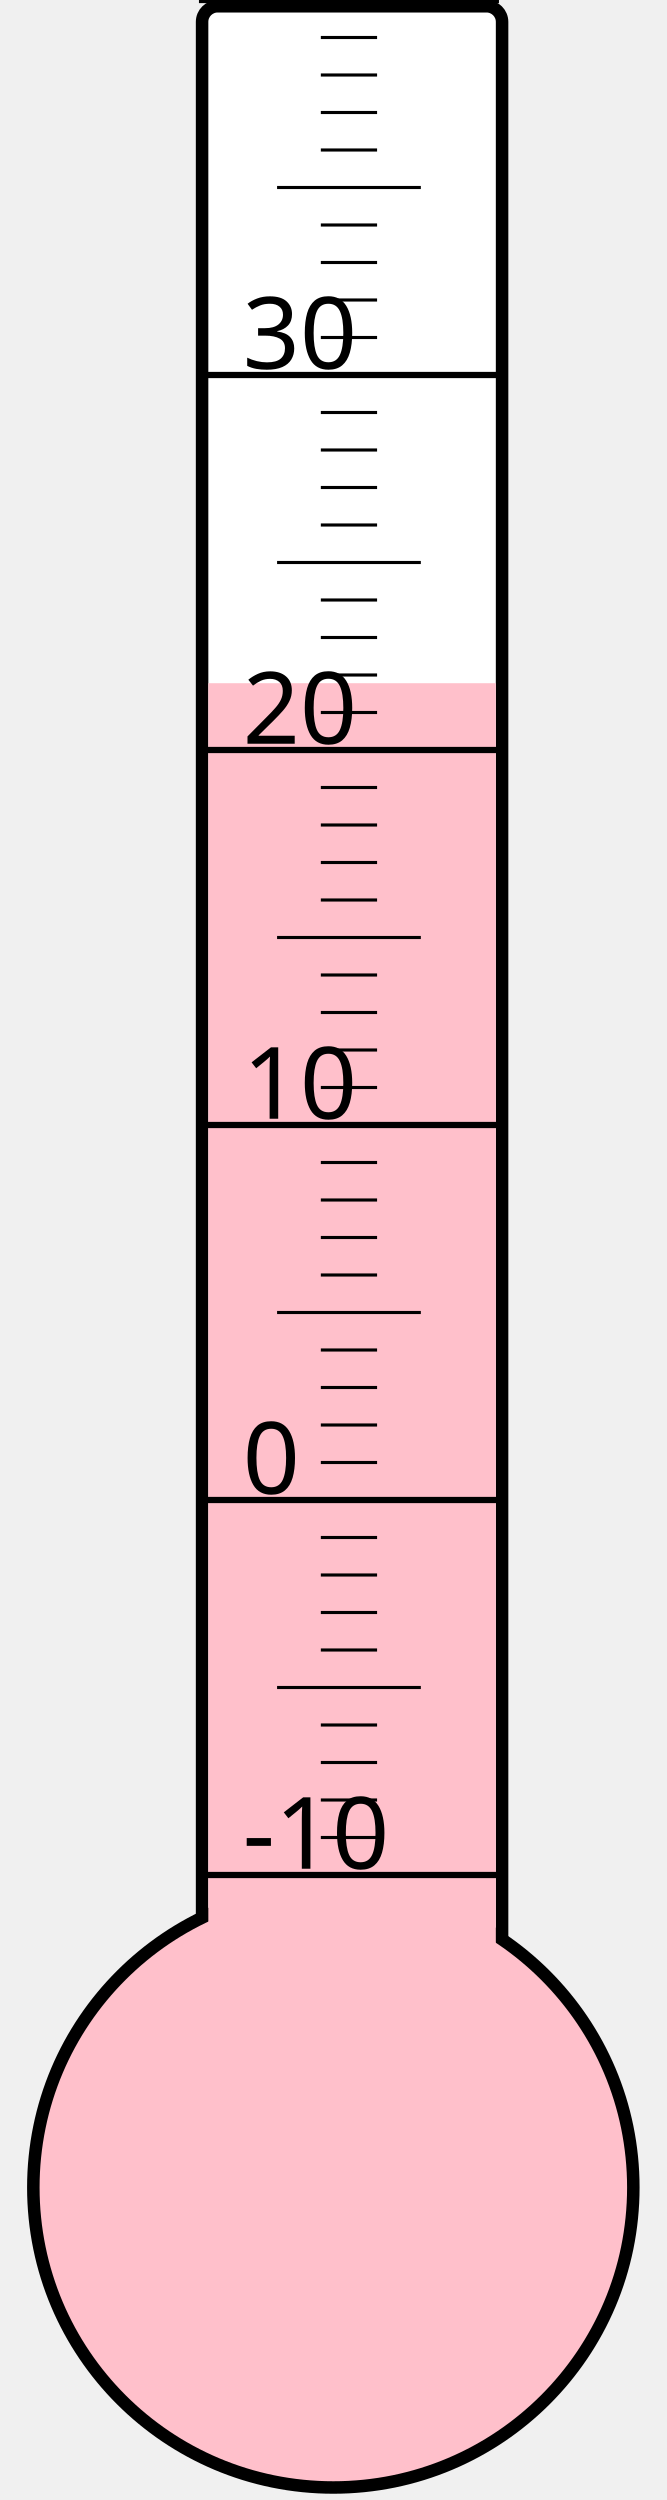
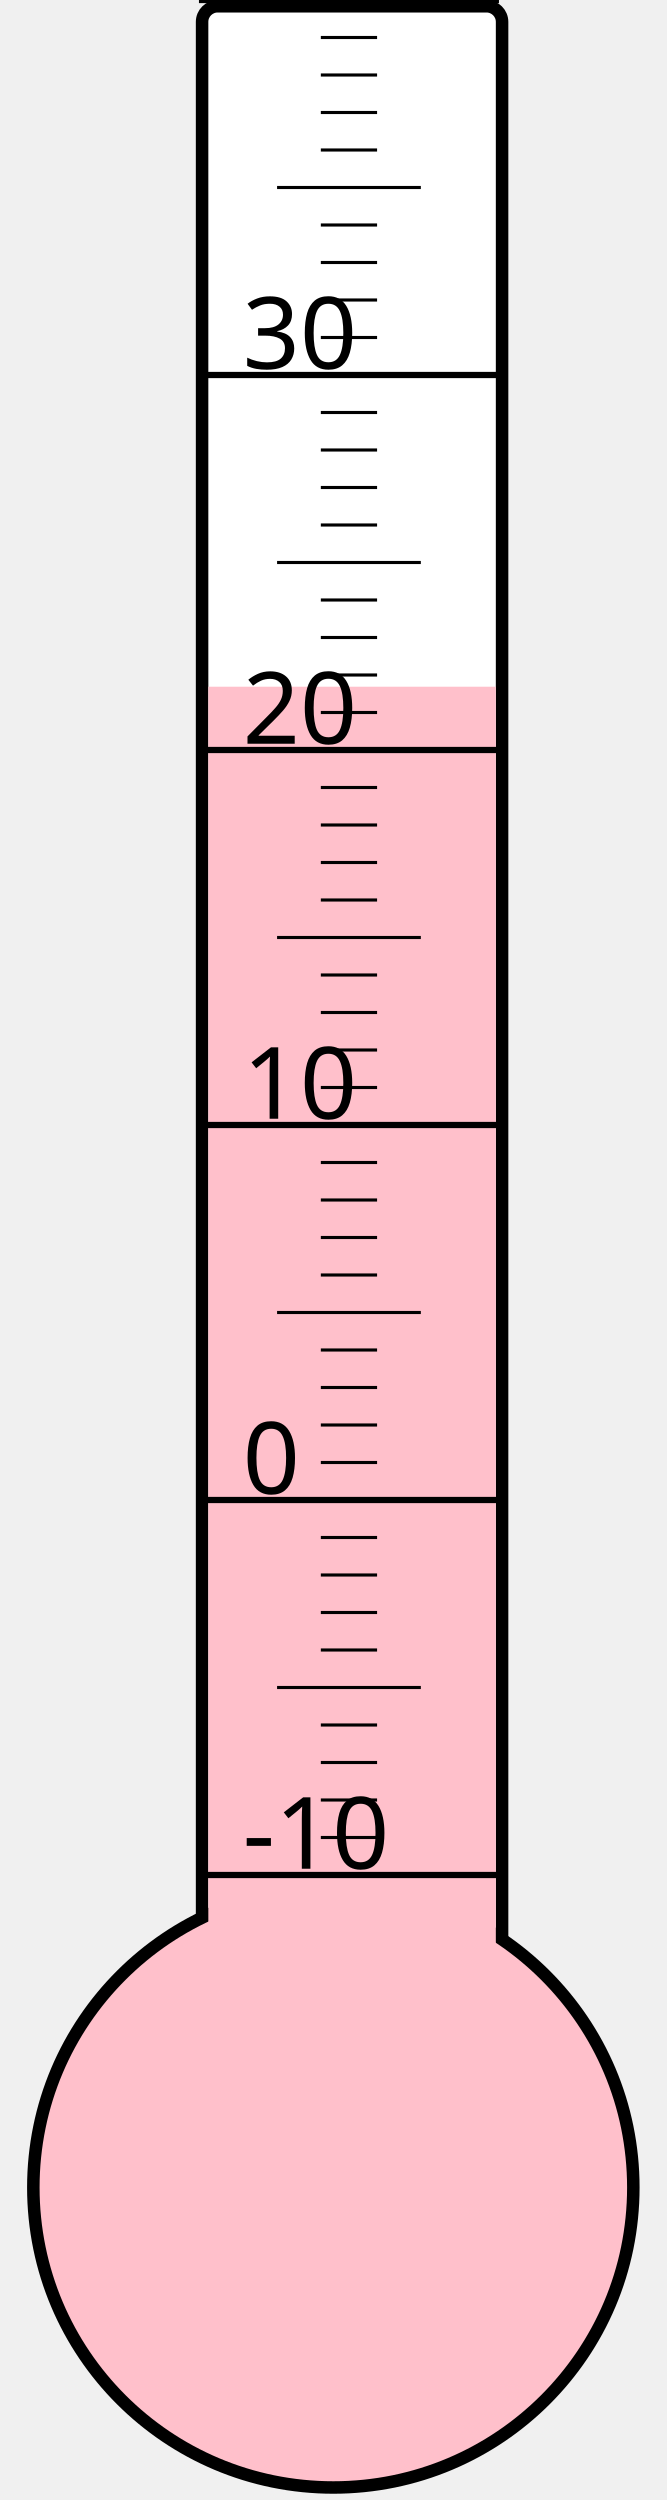
<svg xmlns="http://www.w3.org/2000/svg" width="40px" height="150px" viewBox="0 0 200 800">
  <rect width="200" height="800" x="0" y="0" style="fill: #ffffeb; fill-opacity: 0;" />
  <rect width="96" height="680" x="58" y="2" rx="5" ry="5" style="fill: white; fill-opacity: 1; stroke: black; stroke-width: 4;" />
  <circle cx="100" cy="700" r="96" style="fill: pink; stroke: black; stroke-width: 4;" />
-   <rect width="92" height="481.375" x="60" y="218.625" style="fill: pink; fill-opacity: 1; stroke-width: 0;" />
+   <rect width="92" height="480.25" x="60" y="219.75" style="fill: pink; fill-opacity: 1; stroke-width: 0;" />
  <text x="71" y="598" style="font-family: sans-serif; font-size: 24pt;">-10</text>
  <text x="71" y="478" style="font-family: sans-serif; font-size: 24pt;">0</text>
  <text x="71" y="358" style="font-family: sans-serif; font-size: 24pt;">10</text>
  <text x="71" y="238" style="font-family: sans-serif; font-size: 24pt;">20</text>
  <text x="71" y="118" style="font-family: sans-serif; font-size: 24pt;">30</text>
  <g style="stroke: black;">
    <line x1="57" y1="600" x2="153" y2="600" style="stroke-width: 2;" />
    <line x1="96" y1="588" x2="114" y2="588" style="stroke-width: 1;" />
    <line x1="96" y1="576" x2="114" y2="576" style="stroke-width: 1;" />
    <line x1="96" y1="564" x2="114" y2="564" style="stroke-width: 1;" />
    <line x1="96" y1="552" x2="114" y2="552" style="stroke-width: 1;" />
    <line x1="82" y1="540" x2="128" y2="540" style="stroke-width: 1;" />
    <line x1="96" y1="528" x2="114" y2="528" style="stroke-width: 1;" />
    <line x1="96" y1="516" x2="114" y2="516" style="stroke-width: 1;" />
    <line x1="96" y1="504" x2="114" y2="504" style="stroke-width: 1;" />
    <line x1="96" y1="492" x2="114" y2="492" style="stroke-width: 1;" />
    <line x1="57" y1="480" x2="153" y2="480" style="stroke-width: 2;" />
    <line x1="96" y1="468" x2="114" y2="468" style="stroke-width: 1;" />
    <line x1="96" y1="456" x2="114" y2="456" style="stroke-width: 1;" />
    <line x1="96" y1="444" x2="114" y2="444" style="stroke-width: 1;" />
    <line x1="96" y1="432" x2="114" y2="432" style="stroke-width: 1;" />
    <line x1="82" y1="420" x2="128" y2="420" style="stroke-width: 1;" />
    <line x1="96" y1="408" x2="114" y2="408" style="stroke-width: 1;" />
    <line x1="96" y1="396" x2="114" y2="396" style="stroke-width: 1;" />
    <line x1="96" y1="384" x2="114" y2="384" style="stroke-width: 1;" />
    <line x1="96" y1="372" x2="114" y2="372" style="stroke-width: 1;" />
    <line x1="57" y1="360" x2="153" y2="360" style="stroke-width: 2;" />
    <line x1="96" y1="348" x2="114" y2="348" style="stroke-width: 1;" />
    <line x1="96" y1="336" x2="114" y2="336" style="stroke-width: 1;" />
    <line x1="96" y1="324" x2="114" y2="324" style="stroke-width: 1;" />
    <line x1="96" y1="312" x2="114" y2="312" style="stroke-width: 1;" />
    <line x1="82" y1="300" x2="128" y2="300" style="stroke-width: 1;" />
    <line x1="96" y1="288" x2="114" y2="288" style="stroke-width: 1;" />
    <line x1="96" y1="276" x2="114" y2="276" style="stroke-width: 1;" />
    <line x1="96" y1="264" x2="114" y2="264" style="stroke-width: 1;" />
    <line x1="96" y1="252" x2="114" y2="252" style="stroke-width: 1;" />
    <line x1="57" y1="240" x2="153" y2="240" style="stroke-width: 2;" />
    <line x1="96" y1="228" x2="114" y2="228" style="stroke-width: 1;" />
    <line x1="96" y1="216" x2="114" y2="216" style="stroke-width: 1;" />
    <line x1="96" y1="204" x2="114" y2="204" style="stroke-width: 1;" />
    <line x1="96" y1="192" x2="114" y2="192" style="stroke-width: 1;" />
    <line x1="82" y1="180" x2="128" y2="180" style="stroke-width: 1;" />
    <line x1="96" y1="168" x2="114" y2="168" style="stroke-width: 1;" />
    <line x1="96" y1="156" x2="114" y2="156" style="stroke-width: 1;" />
    <line x1="96" y1="144" x2="114" y2="144" style="stroke-width: 1;" />
    <line x1="96" y1="132" x2="114" y2="132" style="stroke-width: 1;" />
    <line x1="57" y1="120" x2="153" y2="120" style="stroke-width: 2;" />
    <line x1="96" y1="108" x2="114" y2="108" style="stroke-width: 1;" />
    <line x1="96" y1="96" x2="114" y2="96" style="stroke-width: 1;" />
    <line x1="96" y1="84" x2="114" y2="84" style="stroke-width: 1;" />
    <line x1="96" y1="72" x2="114" y2="72" style="stroke-width: 1;" />
    <line x1="82" y1="60" x2="128" y2="60" style="stroke-width: 1;" />
    <line x1="96" y1="48" x2="114" y2="48" style="stroke-width: 1;" />
    <line x1="96" y1="36" x2="114" y2="36" style="stroke-width: 1;" />
    <line x1="96" y1="24" x2="114" y2="24" style="stroke-width: 1;" />
    <line x1="96" y1="12" x2="114" y2="12" style="stroke-width: 1;" />
    <line x1="57" y1="0" x2="153" y2="0" style="stroke-width: 2;" />
  </g>
</svg>
